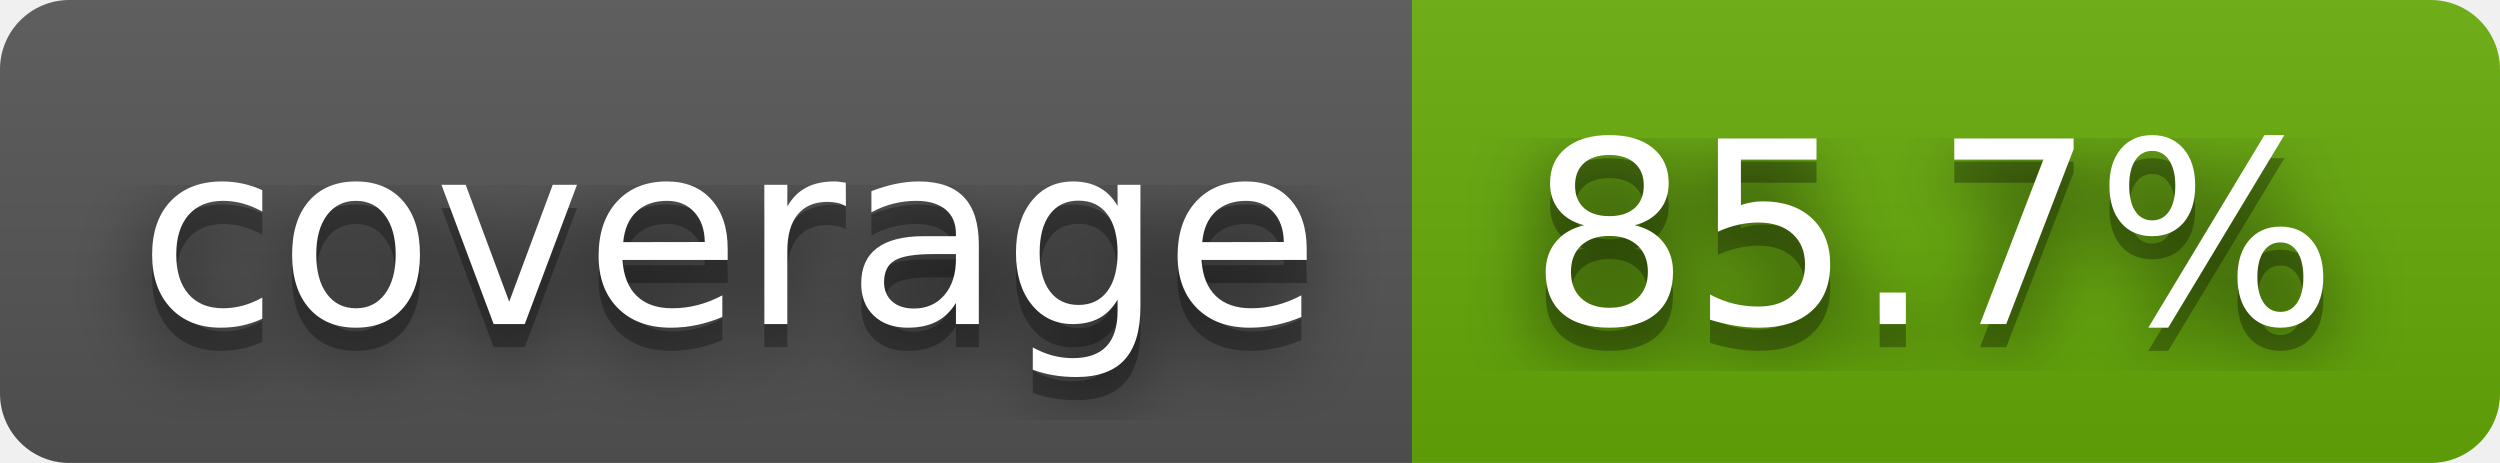
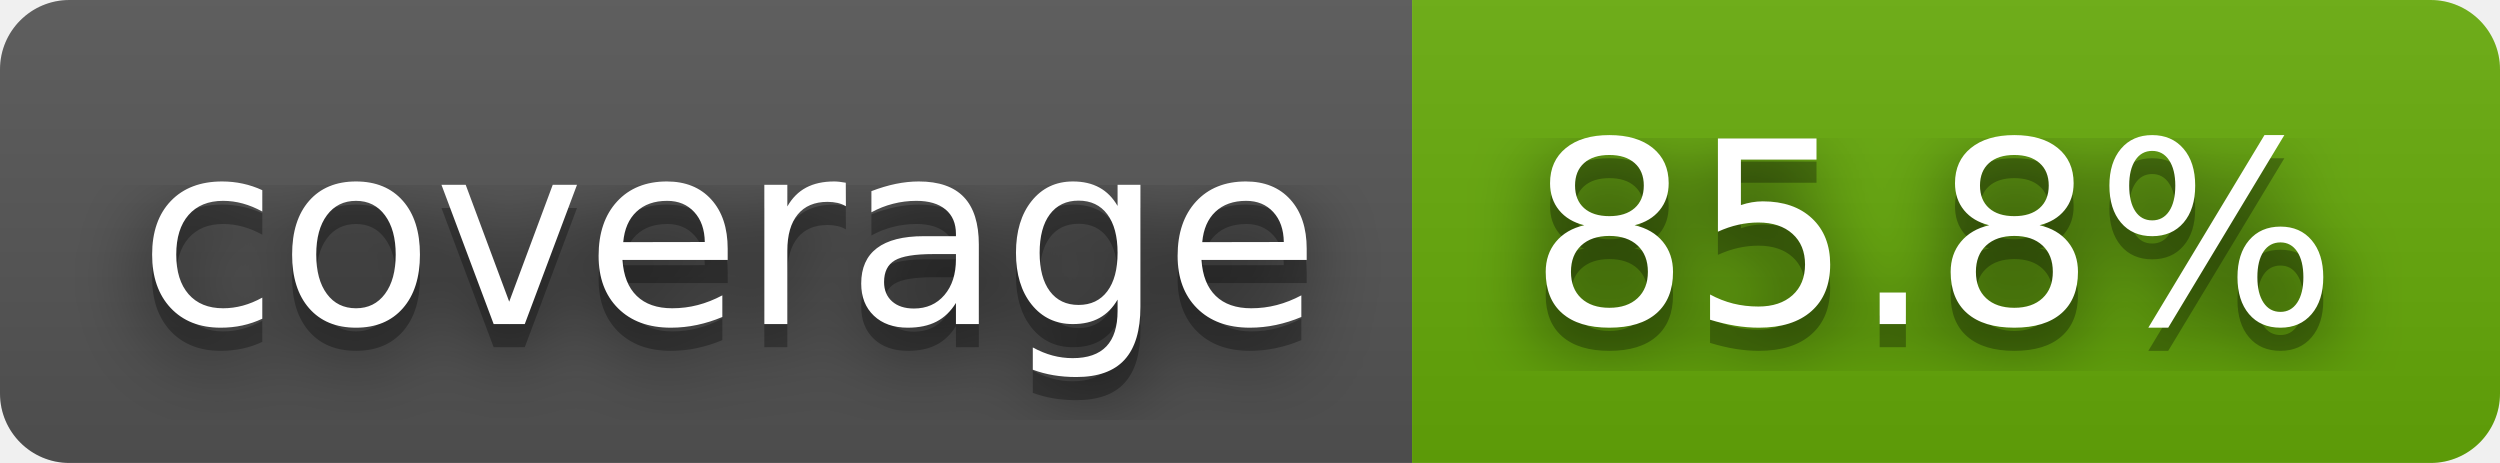
- <svg xmlns="http://www.w3.org/2000/svg" width="108" height="20" role="img" aria-label="coverage: 85.7%">
+ <svg xmlns="http://www.w3.org/2000/svg" width="108" height="20" role="img" aria-label="coverage: 85.8%">
  <filter id="blur">
    <feGaussianBlur stdDeviation="16" />
  </filter>
  <linearGradient id="s" x2="0" y2="100%">
    <stop offset="0" stop-color="#bbb" stop-opacity=".1" />
    <stop offset="1" stop-opacity=".1" />
  </linearGradient>
  <clipPath id="r">
    <rect width="108" height="20" rx="3" />
  </clipPath>
  <g clip-path="url(#r)">
    <rect width="61" height="20" fill="#555" />
    <rect x="61" width="47" height="20" fill="#67ac09" />
    <rect width="108" height="20" fill="url(#s)" />
  </g>
  <g fill="#fff" text-anchor="middle" font-family="Verdana,Geneva,DejaVu Sans,sans-serif" text-rendering="geometricPrecision" font-size="110">
    <g transform="scale(.1)">
      <g aria-hidden="true" fill="#010101">
        <text x="315" y="150" fill-opacity=".8" filter="url(#blur)" textLength="510">coverage</text>
        <text x="315" y="150" fill-opacity=".3" textLength="510">coverage</text>
      </g>
      <text x="315" y="140" textLength="510">coverage</text>
    </g>
    <g transform="scale(.1)">
      <g aria-hidden="true" fill="#010101">
-         <text x="835" y="150" fill-opacity=".8" filter="url(#blur)" textLength="370">85.7%</text>
-         <text x="835" y="150" fill-opacity=".3" textLength="370">85.7%</text>
+         <text x="835" y="150" fill-opacity=".8" filter="url(#blur)" textLength="370">85.8%</text>
+         <text x="835" y="150" fill-opacity=".3" textLength="370">85.8%</text>
      </g>
-       <text x="835" y="140" textLength="370">85.7%</text>
+       <text x="835" y="140" textLength="370">85.8%</text>
    </g>
  </g>
</svg>
